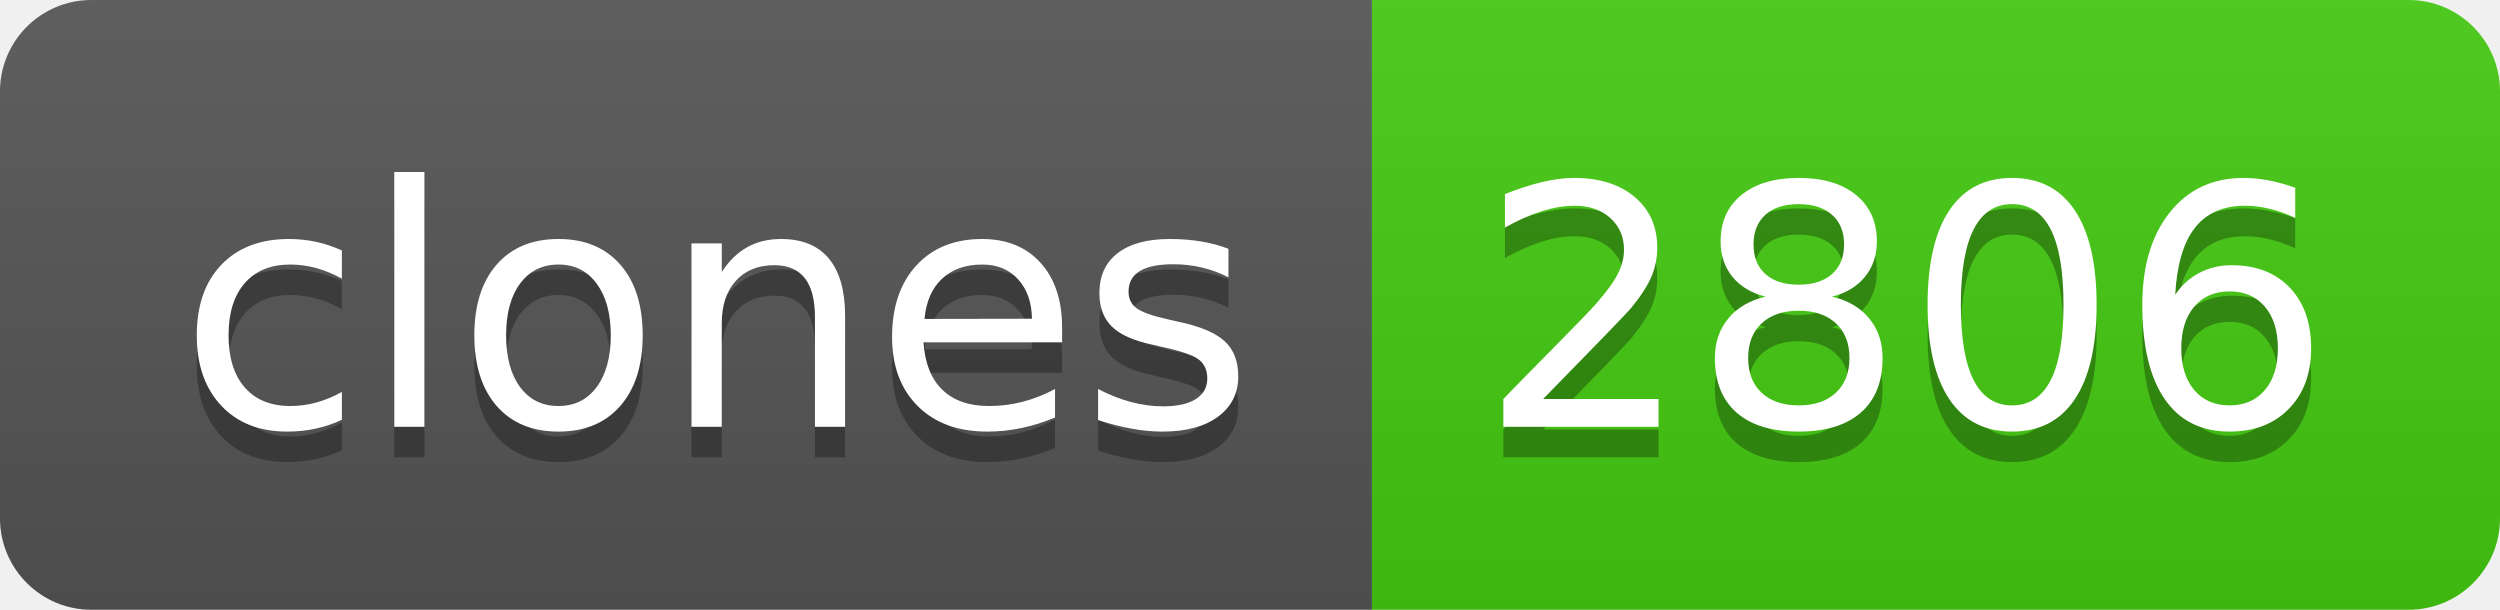
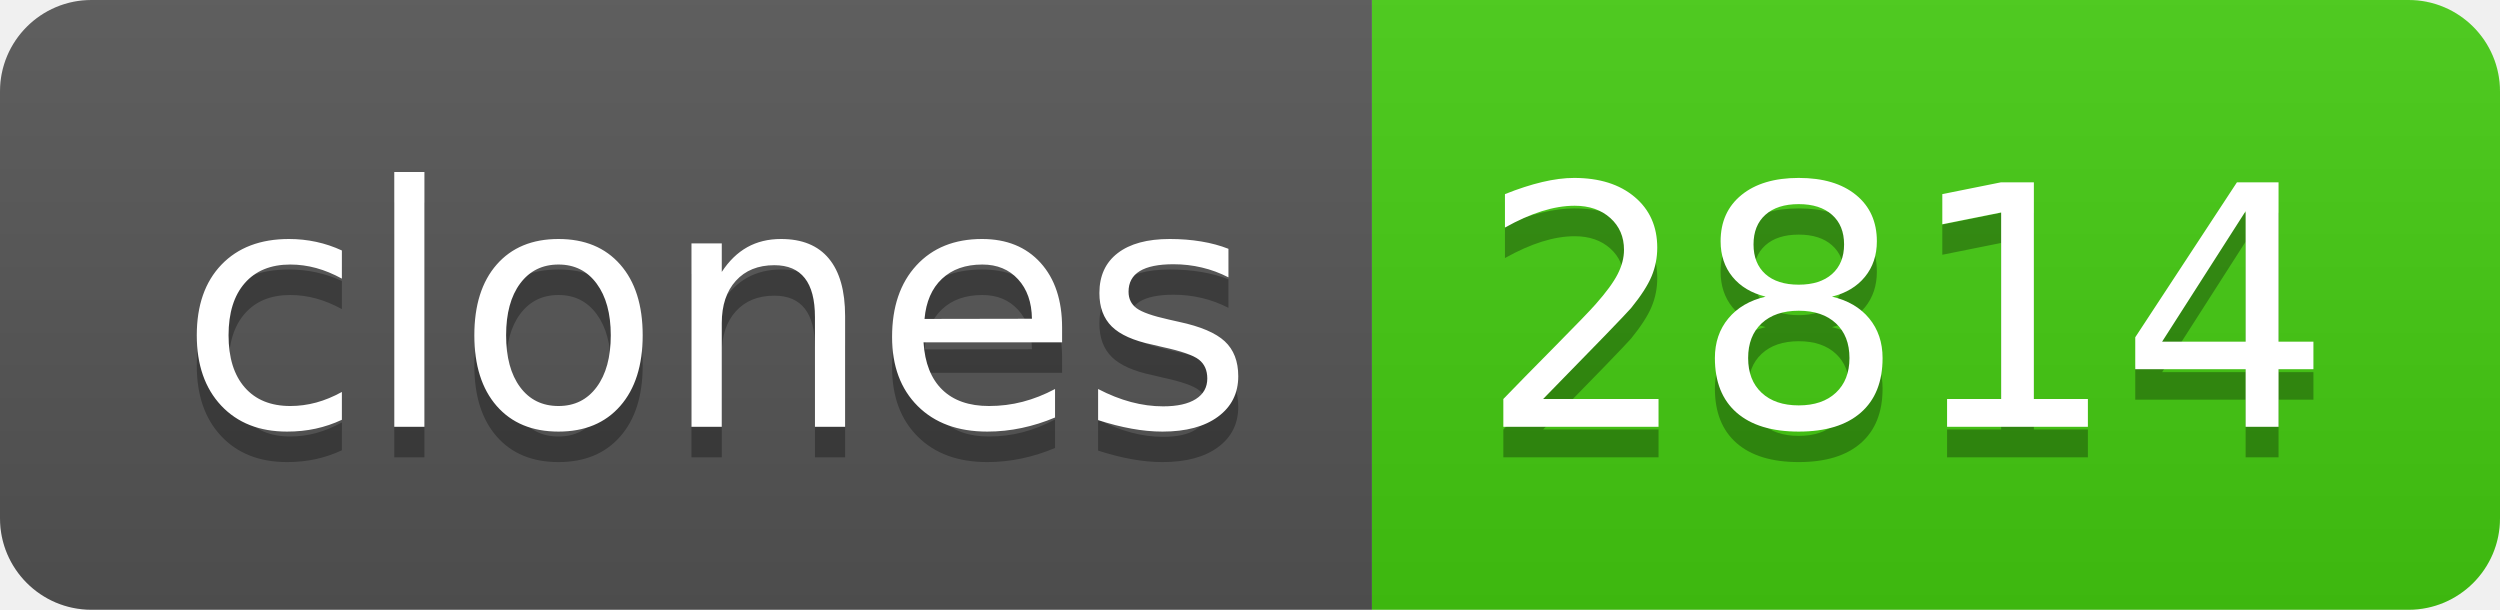
- <svg xmlns="http://www.w3.org/2000/svg" width="82" height="20" role="img" aria-label="clones: 2806">
+ <svg xmlns="http://www.w3.org/2000/svg" width="82" height="20" role="img" aria-label="clones: 2814">
  <linearGradient id="s" x2="0" y2="100%">
    <stop offset="0" stop-color="#bbb" stop-opacity=".1" />
    <stop offset="1" stop-opacity=".1" />
  </linearGradient>
  <clipPath id="r">
    <rect width="82" height="20" rx="3" fill="#fff" />
  </clipPath>
  <g clip-path="url(#r)">
    <rect width="45" height="20" fill="#555" />
    <rect x="45" width="37" height="20" fill="#4c1" />
    <rect width="82" height="20" fill="url(#s)" />
  </g>
  <g fill="#fff" text-anchor="middle" font-family="Verdana,Geneva,DejaVu Sans,sans-serif" text-rendering="geometricPrecision" font-size="110">
    <text aria-hidden="true" x="235" y="150" fill="#010101" fill-opacity=".3" transform="scale(.1)" textLength="350">clones</text>
    <text x="235" y="140" transform="scale(.1)" fill="#fff" textLength="350">clones</text>
-     <text aria-hidden="true" x="625" y="150" fill="#010101" fill-opacity=".3" transform="scale(.1)" textLength="270">2806</text>
-     <text x="625" y="140" transform="scale(.1)" fill="#fff" textLength="270">2806</text>
+     <text aria-hidden="true" x="625" y="150" fill="#010101" fill-opacity=".3" transform="scale(.1)" textLength="270">2814</text>
+     <text x="625" y="140" transform="scale(.1)" fill="#fff" textLength="270">2814</text>
  </g>
</svg>
